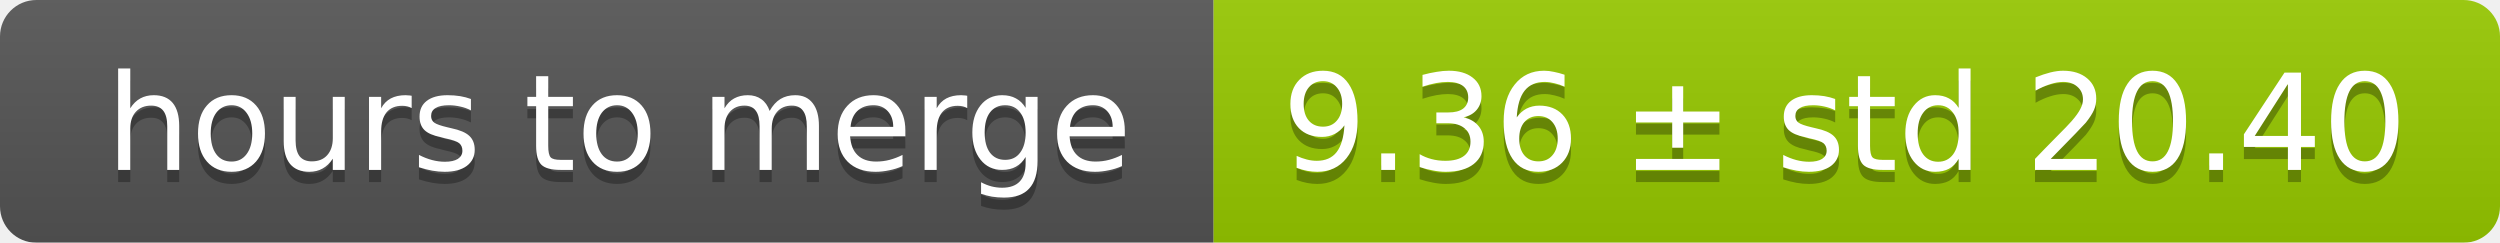
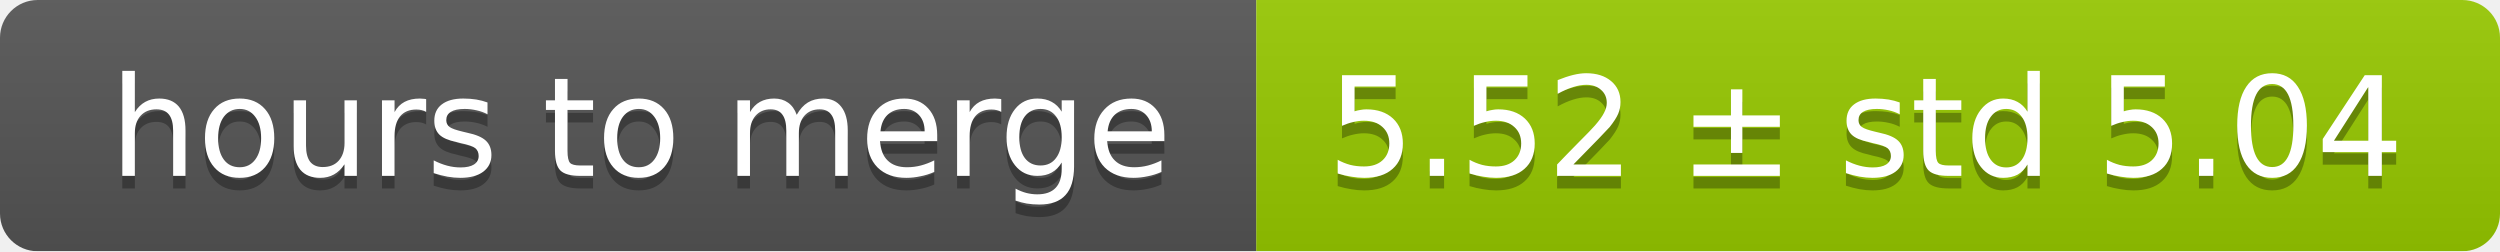
- <svg xmlns="http://www.w3.org/2000/svg" width="206" height="20">
+ <svg xmlns="http://www.w3.org/2000/svg" width="199" height="20">
  <linearGradient id="smooth" x2="0" y2="100%">
    <stop offset="0" stop-color="#bbb" stop-opacity=".1" />
    <stop offset="1" stop-opacity=".1" />
  </linearGradient>
  <mask id="round">
-     <rect width="206" height="20" rx="3" fill="#fff" />
+     <rect width="199" height="20" rx="3" fill="#fff" />
  </mask>
  <g mask="url(#round)">
    <rect width="100" height="20" fill="#555" />
-     <rect x="100" width="106" height="20" fill="#97ca00" />
-     <rect width="206" height="20" fill="url(#smooth)" />
+     <rect x="100" width="99" height="20" fill="#97ca00" />
+     <rect width="199" height="20" fill="url(#smooth)" />
  </g>
  <g fill="#fff" text-anchor="middle" font-family="DejaVu Sans,Verdana,Geneva,sans-serif" font-size="11">
    <text x="51" y="15" fill="#010101" fill-opacity=".3">hours to merge</text>
    <text x="51" y="14">hours to merge</text>
-     <text x="152" y="15" fill="#010101" fill-opacity=".3">9.36 ± std 20.40</text>
-     <text x="152" y="14">9.36 ± std 20.40</text>
+     <text x="148.5" y="15" fill="#010101" fill-opacity=".3">5.52 ± std 5.04</text>
+     <text x="148.5" y="14">5.52 ± std 5.04</text>
  </g>
</svg>
